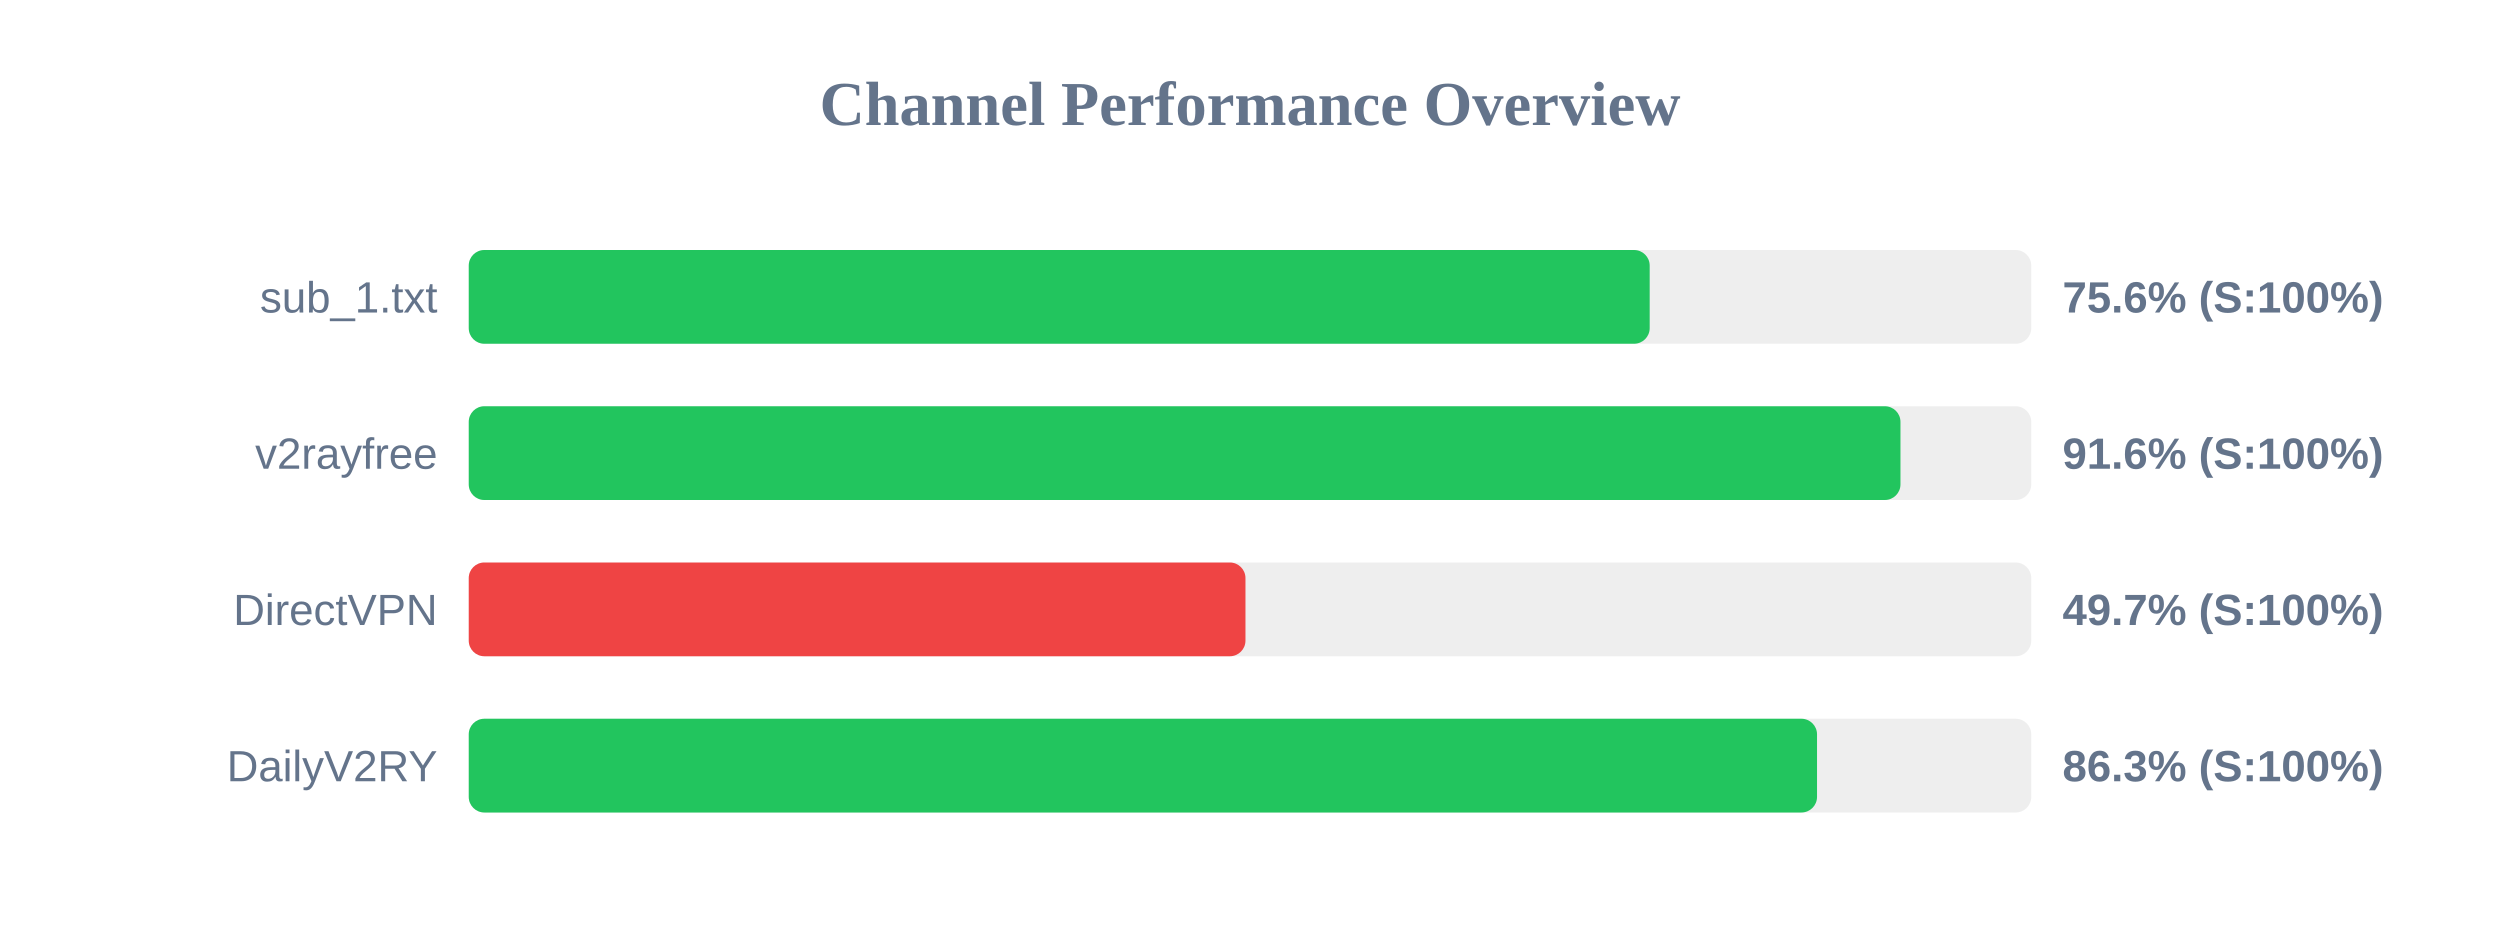
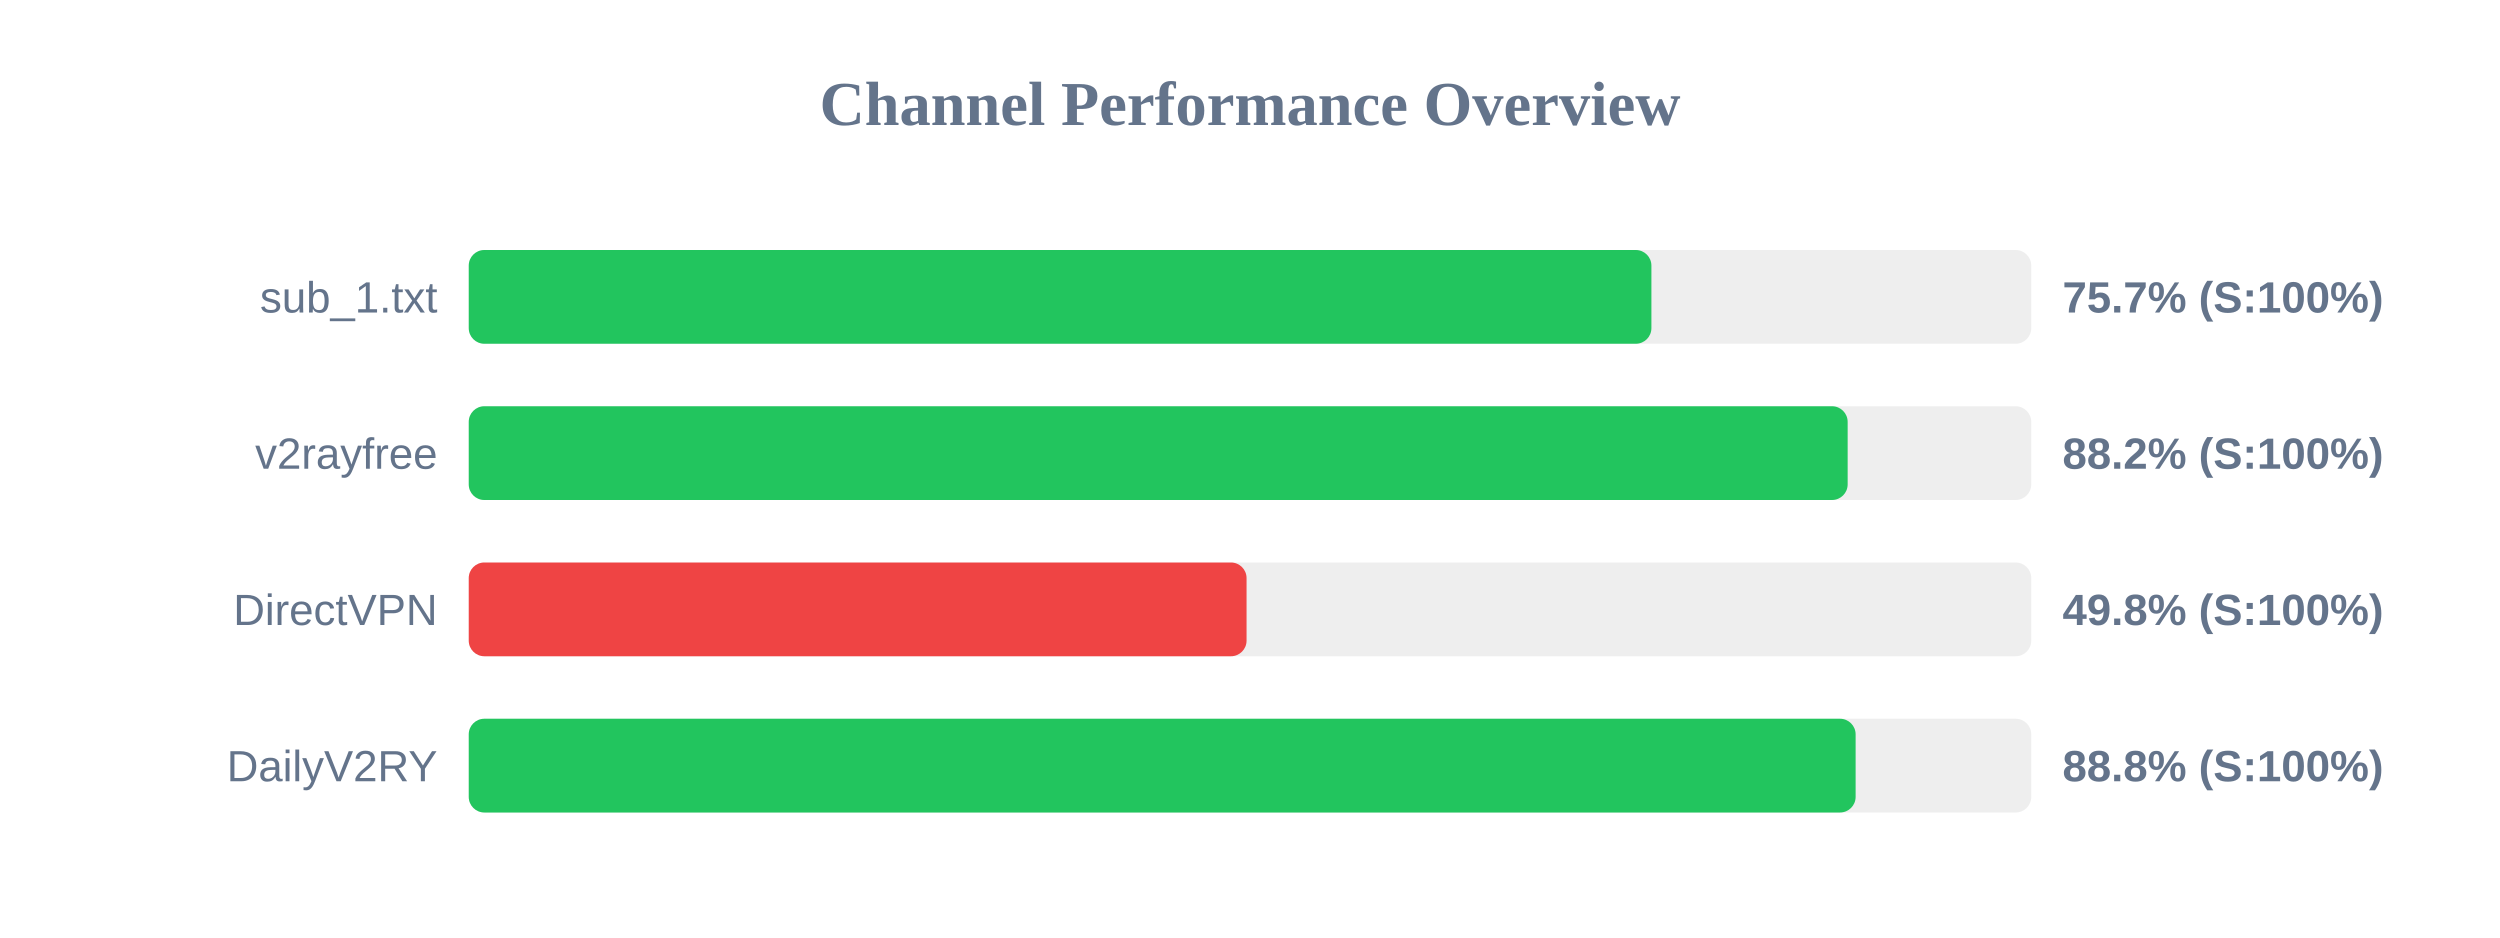
<svg xmlns="http://www.w3.org/2000/svg" width="800" height="300" version="1.1">
  <style>
        .row { font: 14px Arial; fill: #64748b; }
        .score { font: bold 14px Arial; fill: #64748b; }
    </style>
  <text x="400" y="40" text-anchor="middle" font-size="20px" font-weight="bold" fill="#64748b">Channel Performance Overview</text>
  <rect x="150" y="80" width="500" height="30" fill="#eee" rx="5" />
-   <rect x="150" y="80" width="377.9" height="30" fill="#22c55e" rx="5" />
+   <rect x="150" y="80" width="378.45" height="30" fill="#22c55e" rx="5" />
  <text x="140" y="100" text-anchor="end" class="row">sub_1.txt</text>
-   <text x="660" y="100" text-anchor="start" class="score">75.6% (S:100%)</text>
+   <text x="660" y="100" text-anchor="start" class="score">75.7% (S:100%)</text>
  <rect x="150" y="130" width="500" height="30" fill="#eee" rx="5" />
-   <rect x="150" y="130" width="458.15" height="30" fill="#22c55e" rx="5" />
+   <rect x="150" y="130" width="441.25" height="30" fill="#22c55e" rx="5" />
  <text x="140" y="150" text-anchor="end" class="row">v2rayfree</text>
-   <text x="660" y="150" text-anchor="start" class="score">91.6% (S:100%)</text>
+   <text x="660" y="150" text-anchor="start" class="score">88.2% (S:100%)</text>
  <rect x="150" y="180" width="500" height="30" fill="#eee" rx="5" />
-   <rect x="150" y="180" width="248.55" height="30" fill="#ef4444" rx="5" />
+   <rect x="150" y="180" width="248.9" height="30" fill="#ef4444" rx="5" />
  <text x="140" y="200" text-anchor="end" class="row">DirectVPN</text>
-   <text x="660" y="200" text-anchor="start" class="score">49.7% (S:100%)</text>
+   <text x="660" y="200" text-anchor="start" class="score">49.8% (S:100%)</text>
  <rect x="150" y="230" width="500" height="30" fill="#eee" rx="5" />
-   <rect x="150" y="230" width="431.45" height="30" fill="#22c55e" rx="5" />
+   <rect x="150" y="230" width="443.8" height="30" fill="#22c55e" rx="5" />
  <text x="140" y="250" text-anchor="end" class="row">DailyV2RY</text>
-   <text x="660" y="250" text-anchor="start" class="score">86.3% (S:100%)</text>
+   <text x="660" y="250" text-anchor="start" class="score">88.8% (S:100%)</text>
</svg>
